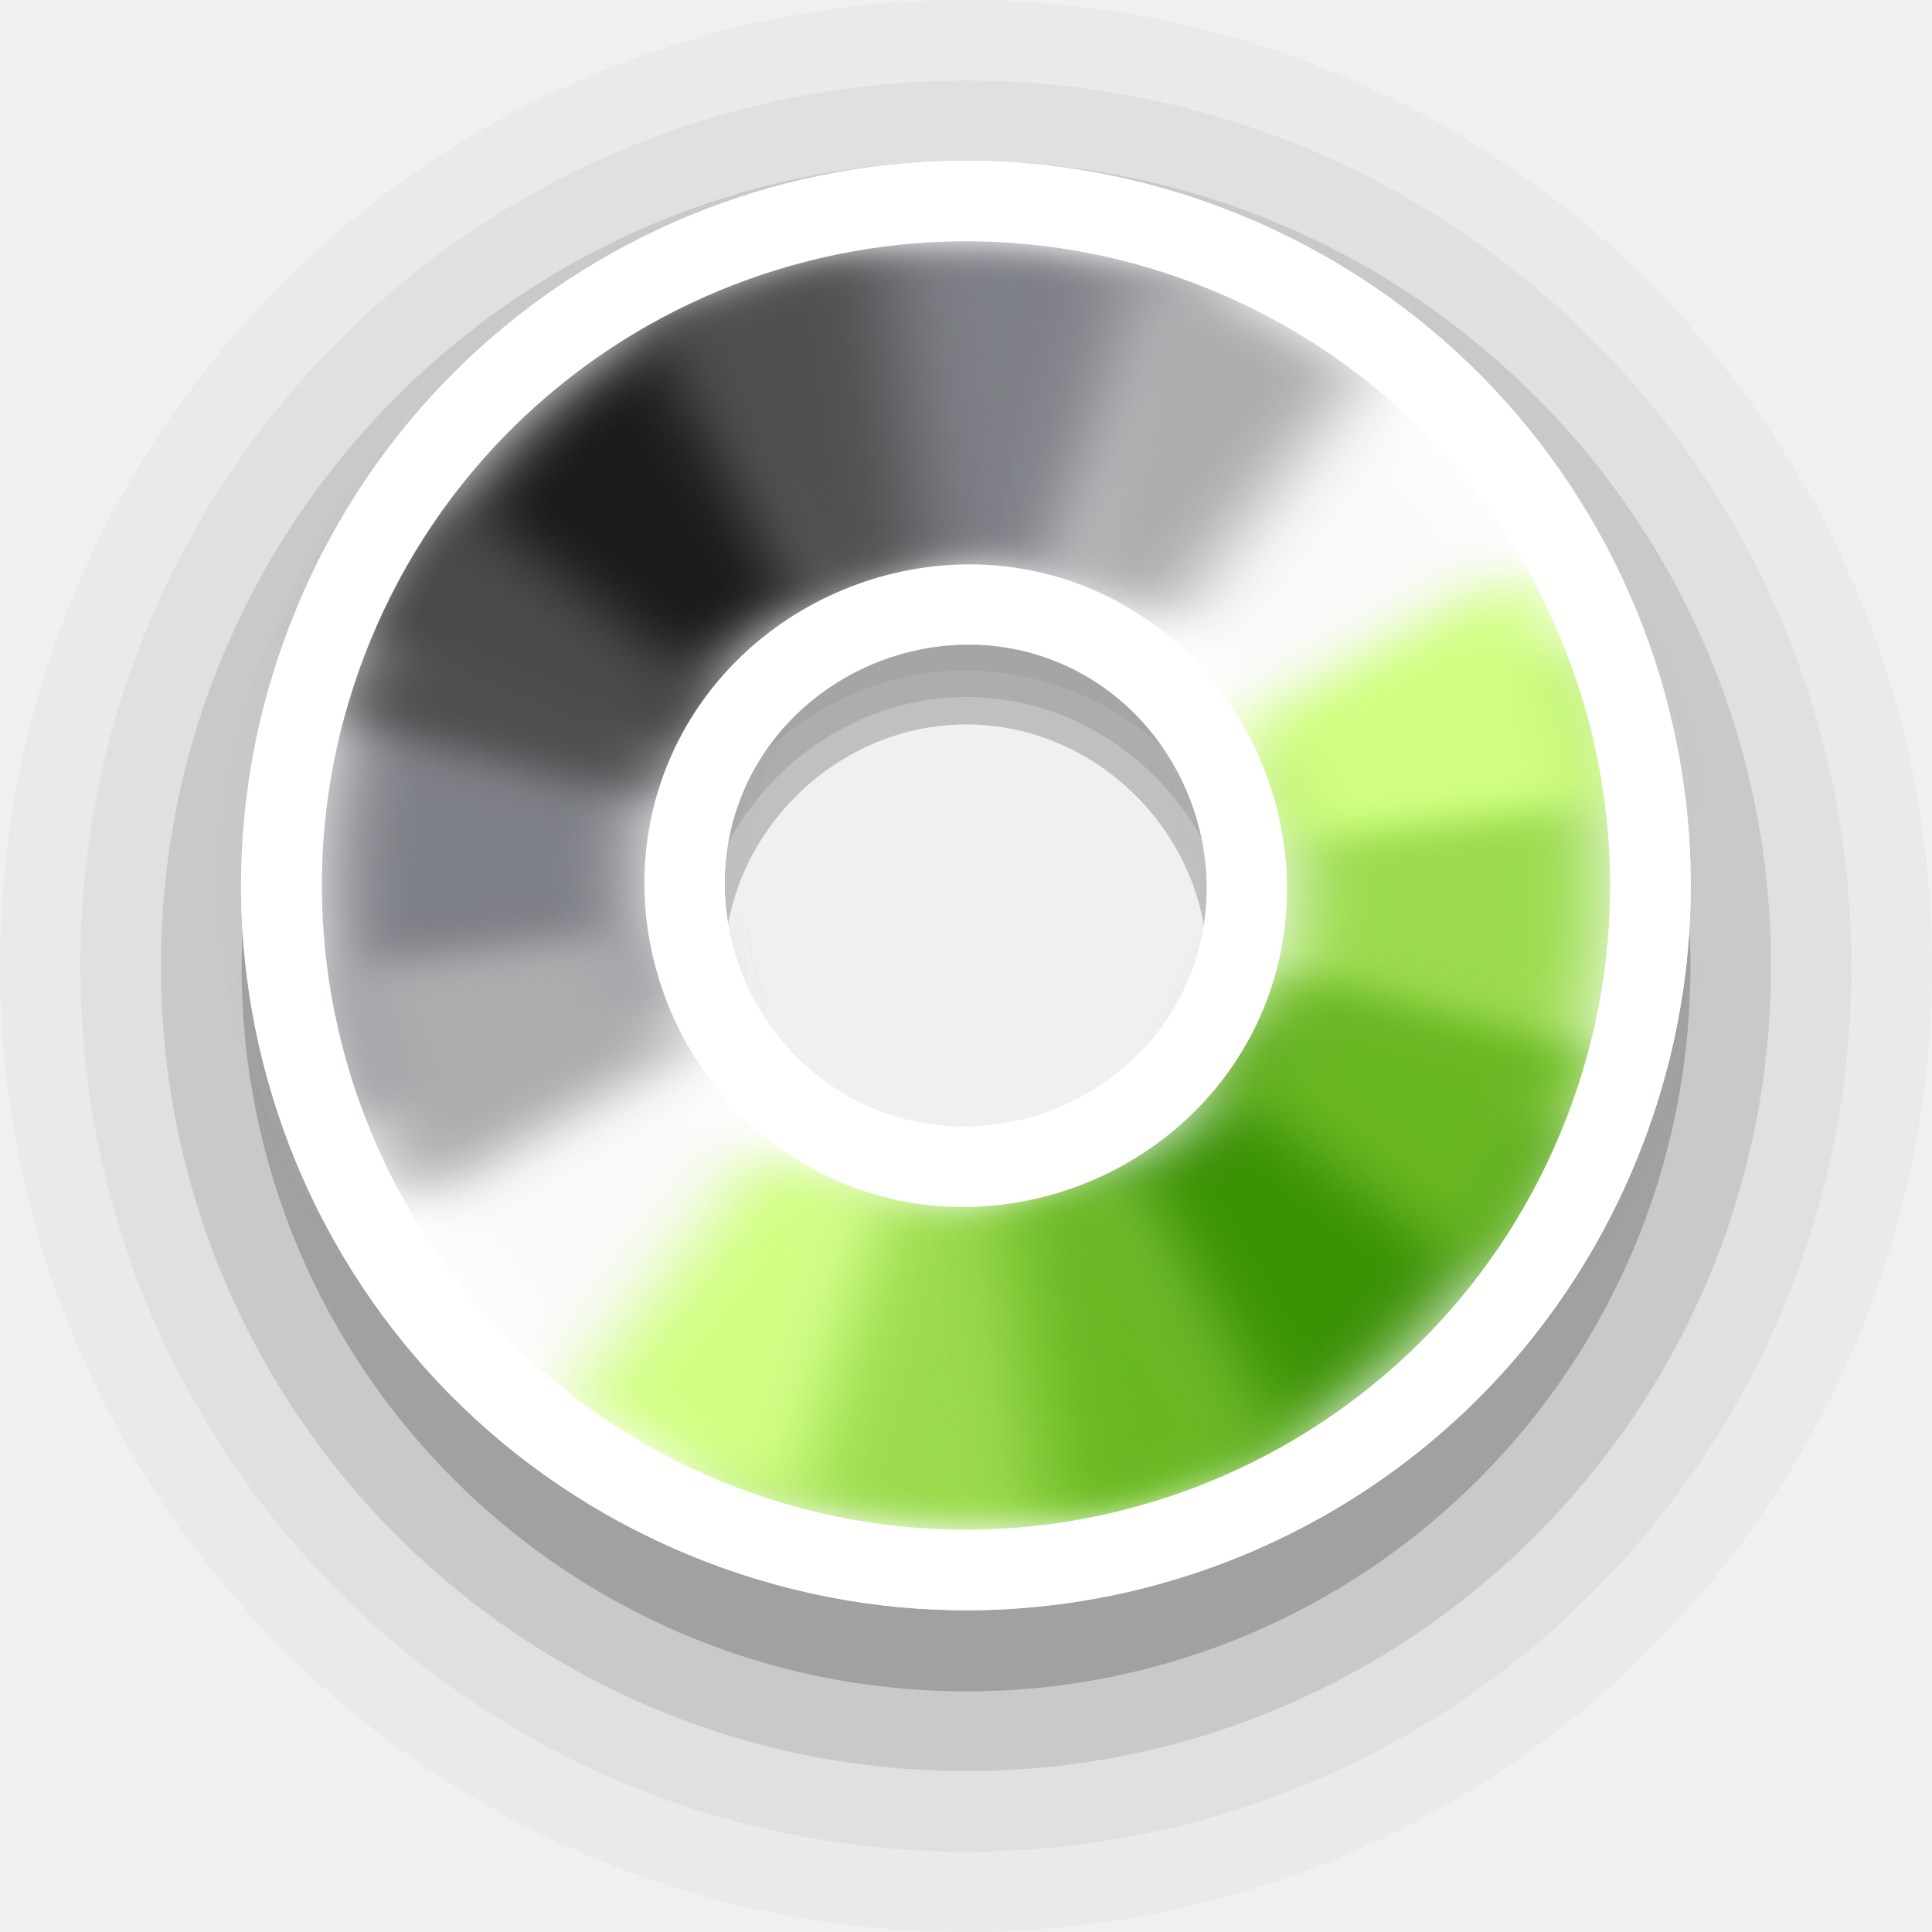
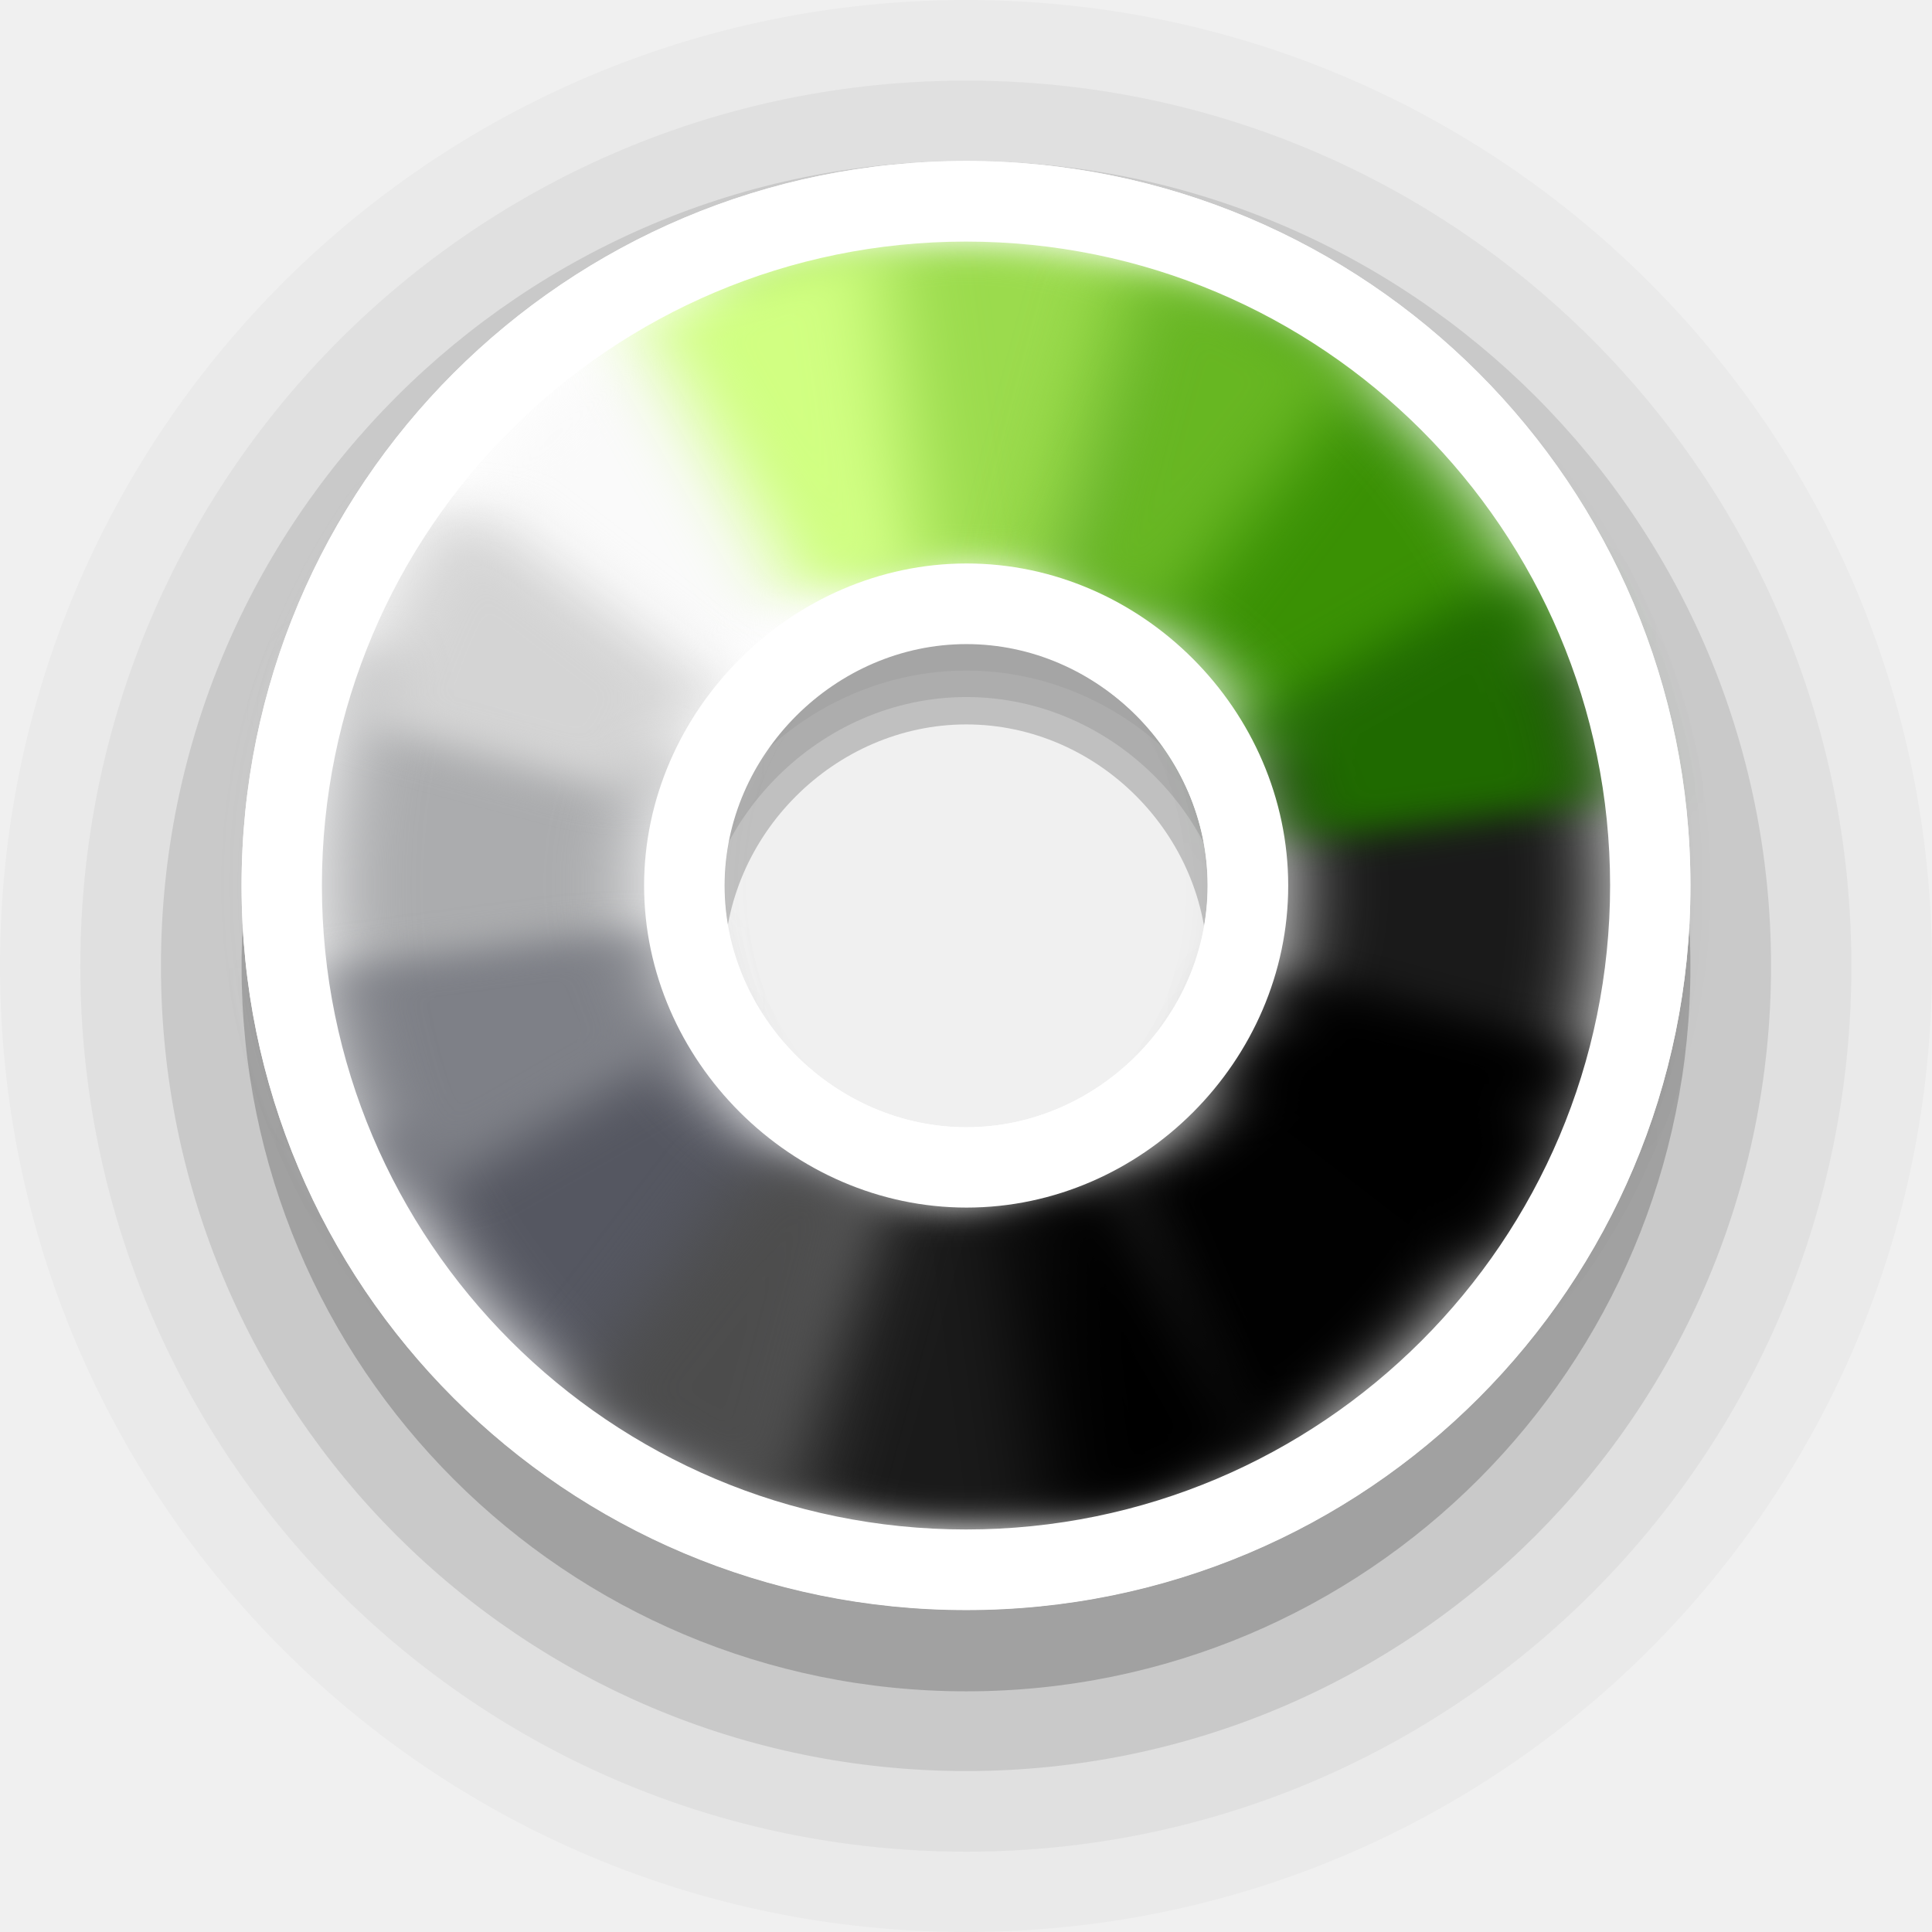
- <svg xmlns="http://www.w3.org/2000/svg" width="24" height="24" viewBox="0 0 6.35 6.35" version="1.1" id="svg1">
+ <svg xmlns="http://www.w3.org/2000/svg" width="24" height="24" viewBox="0 0 6.35 6.35" version="1.1" id="svg1" xml:space="preserve">
  <defs id="defs1">
    <filter style="color-interpolation-filters:sRGB" id="filter2" x="-0.31" y="-0.233" width="1.619" height="1.466">
      <feGaussianBlur stdDeviation="0.106" id="feGaussianBlur2" />
    </filter>
    <filter style="color-interpolation-filters:sRGB" id="filter3" x="-0.171" y="-0.186" width="1.342" height="1.373">
      <feGaussianBlur stdDeviation="0.106" id="feGaussianBlur3" />
    </filter>
    <filter style="color-interpolation-filters:sRGB" id="filter4" x="-0.222" y="-0.214" width="1.443" height="1.429">
      <feGaussianBlur stdDeviation="0.106" id="feGaussianBlur4" />
    </filter>
    <filter style="color-interpolation-filters:sRGB" id="filter5" x="-0.186" y="-0.171" width="1.373" height="1.342">
      <feGaussianBlur stdDeviation="0.106" id="feGaussianBlur5" />
    </filter>
    <filter style="color-interpolation-filters:sRGB" id="filter6" x="-0.233" y="-0.31" width="1.466" height="1.619">
      <feGaussianBlur stdDeviation="0.106" id="feGaussianBlur6" />
    </filter>
    <filter style="color-interpolation-filters:sRGB" id="filter7" x="-0.186" y="-0.171" width="1.373" height="1.342">
      <feGaussianBlur stdDeviation="0.106" id="feGaussianBlur7" />
    </filter>
    <filter style="color-interpolation-filters:sRGB" id="filter8" x="-0.214" y="-0.222" width="1.429" height="1.443">
      <feGaussianBlur stdDeviation="0.106" id="feGaussianBlur8" />
    </filter>
    <filter style="color-interpolation-filters:sRGB" id="filter9" x="-0.171" y="-0.186" width="1.342" height="1.373">
      <feGaussianBlur stdDeviation="0.106" id="feGaussianBlur9" />
    </filter>
    <filter style="color-interpolation-filters:sRGB" id="filter10" x="-0.31" y="-0.233" width="1.619" height="1.466">
      <feGaussianBlur stdDeviation="0.106" id="feGaussianBlur10" />
    </filter>
    <filter style="color-interpolation-filters:sRGB" id="filter11" x="-0.171" y="-0.186" width="1.341" height="1.372">
      <feGaussianBlur stdDeviation="0.106" id="feGaussianBlur11" />
    </filter>
    <filter style="color-interpolation-filters:sRGB" id="filter12" x="-0.222" y="-0.214" width="1.443" height="1.429">
      <feGaussianBlur stdDeviation="0.106" id="feGaussianBlur12" />
    </filter>
    <filter style="color-interpolation-filters:sRGB" id="filter13" x="-0.186" y="-0.171" width="1.373" height="1.341">
      <feGaussianBlur stdDeviation="0.106" id="feGaussianBlur13" />
    </filter>
    <filter style="color-interpolation-filters:sRGB" id="filter14" x="-0.233" y="-0.31" width="1.466" height="1.619">
      <feGaussianBlur stdDeviation="0.106" id="feGaussianBlur14" />
    </filter>
    <filter style="color-interpolation-filters:sRGB" id="filter15" x="-0.186" y="-0.171" width="1.373" height="1.341">
      <feGaussianBlur stdDeviation="0.106" id="feGaussianBlur15" />
    </filter>
    <filter style="color-interpolation-filters:sRGB" id="filter16" x="-0.215" y="-0.222" width="1.429" height="1.444">
      <feGaussianBlur stdDeviation="0.106" id="feGaussianBlur16" />
    </filter>
    <filter style="color-interpolation-filters:sRGB" id="filter17" x="-0.171" y="-0.186" width="1.341" height="1.372">
      <feGaussianBlur stdDeviation="0.106" id="feGaussianBlur17" />
    </filter>
  </defs>
  <path id="circle2-5-2-6" style="font-variation-settings:normal;opacity:0.2;vector-effect:none;fill:#000000;fill-opacity:1;stroke:none;stroke-width:1.058;stroke-linecap:round;stroke-linejoin:round;stroke-miterlimit:4;stroke-dasharray:none;stroke-dashoffset:0;stroke-opacity:1;-inkscape-stroke:none;paint-order:stroke markers fill;stop-color:#000000;stop-opacity:1" d="m 3.176,0.794 c -1.317,0 -2.382,1.065 -2.382,2.383 0,1.317 1.065,2.382 2.382,2.382 1.317,0 2.38,-1.065 2.38,-2.382 0,-1.317 -1.063,-2.383 -2.38,-2.383 z m 0,1.587 c 0.432,0 0.793,0.363 0.793,0.796 0,0.433 -0.362,0.795 -0.793,0.795 -0.432,0 -0.796,-0.364 -0.796,-0.795 0,-0.432 0.364,-0.796 0.796,-0.796 z" />
  <path id="circle2-5-2-6-9" style="font-variation-settings:normal;opacity:0.1;vector-effect:none;fill:#000000;fill-opacity:1;stroke:none;stroke-width:1.058;stroke-linecap:round;stroke-linejoin:round;stroke-miterlimit:4;stroke-dasharray:none;stroke-dashoffset:0;stroke-opacity:1;-inkscape-stroke:none;paint-order:stroke markers fill;stop-color:#000000;stop-opacity:1" d="m 3.176,0.529 c -1.464,0 -2.647,1.183 -2.647,2.646 0,1.463 1.183,2.646 2.647,2.646 1.464,0 2.645,-1.183 2.645,-2.646 0,-1.463 -1.181,-2.646 -2.645,-2.646 z m 0,1.762 c 0.48,0 0.881,0.403 0.881,0.884 0,0.481 -0.402,0.883 -0.881,0.883 -0.48,0 -0.884,-0.404 -0.884,-0.883 0,-0.479 0.405,-0.884 0.884,-0.884 z" />
  <path id="circle2-5-2-6-9-1" style="font-variation-settings:normal;opacity:0.05;vector-effect:none;fill:#000000;fill-opacity:1;stroke:none;stroke-width:1.058;stroke-linecap:round;stroke-linejoin:round;stroke-miterlimit:4;stroke-dasharray:none;stroke-dashoffset:0;stroke-opacity:1;-inkscape-stroke:none;paint-order:stroke markers fill;stop-color:#000000;stop-opacity:1" d="m 3.176,0.265 c -1.61,0 -2.912,1.301 -2.912,2.911 0,1.609 1.302,2.91 2.912,2.91 1.61,0 2.909,-1.301 2.909,-2.91 0,-1.609 -1.299,-2.911 -2.909,-2.911 z m 0,1.939 c 0.527,0 0.97,0.443 0.97,0.972 0,0.529 -0.442,0.972 -0.97,0.972 -0.527,0 -0.973,-0.444 -0.973,-0.972 0,-0.527 0.445,-0.972 0.973,-0.972 z" />
  <path id="circle2-5-2-6-9-1-3" style="font-variation-settings:normal;opacity:0.025;vector-effect:none;fill:#000000;fill-opacity:1;stroke:none;stroke-width:1.058;stroke-linecap:round;stroke-linejoin:round;stroke-miterlimit:4;stroke-dasharray:none;stroke-dashoffset:0;stroke-opacity:1;-inkscape-stroke:none;paint-order:stroke markers fill;stop-color:#000000;stop-opacity:1" d="M 3.176,0 C 1.42,0 0,1.42 0,3.175 0,4.931 1.42,6.35 3.176,6.35 4.933,6.35 6.35,4.931 6.35,3.175 6.35,1.42 4.933,0 3.176,0 Z m 0,2.115 c 0.575,0 1.058,0.483 1.058,1.061 0,0.577 -0.482,1.06 -1.058,1.06 -0.575,0 -1.061,-0.485 -1.061,-1.06 0,-0.575 0.486,-1.061 1.061,-1.061 z" />
-   <g id="g18" transform="rotate(112.5,3.175,2.910416)">
-     <path id="circle2-5-2" style="fill:#ffffff;fill-opacity:1;stroke:none;stroke-width:1.27;paint-order:stroke markers fill" d="m 3.176,0.529 c -1.317,0 -2.382,1.065 -2.382,2.382 0,1.317 1.065,2.381 2.382,2.381 1.317,0 2.38,-1.065 2.38,-2.381 0,-1.316 -1.063,-2.382 -2.38,-2.382 z m 0,1.586 c 0.432,0 0.793,0.363 0.793,0.795 0,0.433 -0.362,0.795 -0.793,0.795 -0.432,0 -0.796,-0.364 -0.796,-0.795 0,-0.431 0.364,-0.795 0.796,-0.795 z" />
-     <path id="path2-3-9" style="fill:#7e8087;fill-opacity:1;stroke:none;stroke-width:1.27;paint-order:stroke markers fill;filter:url(#filter7)" d="m 1.681,4.405 0.748,-0.749 c -0.192,-0.192 -0.312,-0.457 -0.312,-0.746 h -1.058 a 2.117,2.117 0 0 0 0.622,1.495 z" />
-     <path id="path7-5-1" style="fill:#1a1a1a;fill-opacity:1;stroke:none;stroke-width:1.27;paint-order:stroke markers fill;filter:url(#filter9)" d="m 2.429,3.656 c -9e-5,-8.8e-5 -4.3e-4,8.8e-5 -5.2e-4,0 l -0.748,0.749 a 2.117,2.117 0 0 0 1.494,0.622 2.117,2.117 0 0 0 5.1e-4,0 l -5.1e-4,-1.058 C 2.886,3.968 2.622,3.848 2.429,3.656 Z" />
-     <path id="path6-6-2" style="fill:#7e8087;fill-opacity:1;stroke:none;stroke-width:1.27;paint-order:stroke markers fill;filter:url(#filter11)" d="m 3.921,3.656 c -0.192,0.193 -0.456,0.313 -0.746,0.313 h -5.1e-4 l 5.1e-4,1.058 a 2.117,2.117 0 0 0 1.497,-0.62 z" />
-     <path id="path19-2-7" style="fill:#fafafa;fill-opacity:1;stroke:none;stroke-width:1.27;paint-order:stroke markers fill;filter:url(#filter13)" d="m 3.921,3.656 0.751,0.751 a 2.117,2.117 0 0 0 0.62,-1.497 h -1.06 c 0,0.29 -0.119,0.554 -0.311,0.746 z" />
-     <path id="path3-9-0" style="fill:#fafafa;fill-opacity:1;stroke:none;stroke-width:1.27;paint-order:stroke markers fill;filter:url(#filter5)" d="m 2.429,2.164 -0.748,-0.749 a 2.117,2.117 0 0 0 -0.622,1.495 h 1.058 c 0,-0.289 0.12,-0.554 0.312,-0.746 z" />
-     <path id="path18-1-9" style="fill:#9bdb4d;fill-opacity:1;stroke:none;stroke-width:1.27;paint-order:stroke markers fill;filter:url(#filter3)" d="m 3.175,0.794 a 2.117,2.117 0 0 0 -1.494,0.622 l 0.748,0.749 c 0.192,-0.192 0.457,-0.312 0.746,-0.313 z" />
-     <path id="path4-2-3" style="fill:#9bdb4d;fill-opacity:1;stroke:none;stroke-width:1.27;paint-order:stroke markers fill;filter:url(#filter15)" d="m 4.672,1.414 -0.75,0.75 c 0.191,0.192 0.311,0.456 0.311,0.746 h 1.06 a 2.117,2.117 0 0 0 -0.62,-1.496 z" />
-     <path id="path17-7-6" style="fill:#3a9104;fill-opacity:1;stroke:none;stroke-width:1.27;paint-order:stroke markers fill;filter:url(#filter17)" d="m 3.175,0.794 5.2e-4,1.058 h 5.1e-4 c 0.29,0 0.554,0.12 0.746,0.313 l 0.75,-0.75 a 2.117,2.117 0 0 0 -1.497,-0.621 2.117,2.117 0 0 0 -5.2e-4,0 z" />
-     <path id="path1" style="font-variation-settings:normal;opacity:1;vector-effect:none;fill:#abacae;fill-opacity:1;stroke:none;stroke-width:1.058;stroke-linecap:round;stroke-linejoin:round;stroke-miterlimit:4;stroke-dasharray:none;stroke-dashoffset:0;stroke-opacity:1;-inkscape-stroke:none;filter:url(#filter6)" d="m 1.131,2.363 a 2.117,2.117 0 0 0 -0.054,0.824 l 1.05,-0.138 a 1.058,1.058 0 0 1 -0.01,-0.138 1.058,1.058 0 0 1 0.038,-0.273 z" />
-     <path id="path1-9" style="font-variation-settings:normal;vector-effect:none;fill:#d1ff82;fill-opacity:0.996;stroke:none;stroke-width:1.058;stroke-linecap:round;stroke-linejoin:round;stroke-miterlimit:4;stroke-dasharray:none;stroke-dashoffset:0;stroke-opacity:1;-inkscape-stroke:none;filter:url(#filter4)" d="M 2.117,1.077 A 2.117,2.117 0 0 0 1.496,1.622 L 2.337,2.268 A 1.058,1.058 0 0 1 2.647,1.996 Z" />
-     <path id="path1-9-1" style="font-variation-settings:normal;vector-effect:none;fill:#68b723;fill-opacity:0.996;stroke:none;stroke-width:1.058;stroke-linecap:round;stroke-linejoin:round;stroke-miterlimit:4;stroke-dasharray:none;stroke-dashoffset:0;stroke-opacity:1;-inkscape-stroke:none;filter:url(#filter2)" d="m 3.23,0.794 a 2.117,2.117 0 0 0 -0.332,0.018 L 3.037,1.862 a 1.058,1.058 0 0 1 0.138,-0.01 1.058,1.058 0 0 1 0.274,0.036 L 3.723,0.866 A 2.117,2.117 0 0 0 3.23,0.794 Z" />
-     <path id="path1-9-1-1" style="font-variation-settings:normal;vector-effect:none;fill:#68b723;fill-opacity:0.996;stroke:none;stroke-width:1.058;stroke-linecap:round;stroke-linejoin:round;stroke-miterlimit:4;stroke-dasharray:none;stroke-dashoffset:0;stroke-opacity:1;-inkscape-stroke:none;filter:url(#filter16)" d="M 4.463,1.231 3.819,2.071 A 1.058,1.058 0 0 1 4.091,2.381 L 5.008,1.852 A 2.117,2.117 0 0 0 4.463,1.231 Z" />
-     <path id="path1-9-1-1-8" style="font-variation-settings:normal;vector-effect:none;fill:#d1ff82;fill-opacity:1;stroke:none;stroke-width:1.058;stroke-linecap:round;stroke-linejoin:round;stroke-miterlimit:4;stroke-dasharray:none;stroke-dashoffset:0;stroke-opacity:1;-inkscape-stroke:none;filter:url(#filter14)" d="M 5.274,2.634 4.224,2.772 a 1.058,1.058 0 0 1 0.009,0.138 1.058,1.058 0 0 1 -0.038,0.273 l 1.024,0.274 a 2.117,2.117 0 0 0 0.054,-0.824 z" />
-     <path id="path1-9-1-1-8-3" style="font-variation-settings:normal;vector-effect:none;fill:#abacae;fill-opacity:1;stroke:none;stroke-width:1.058;stroke-linecap:round;stroke-linejoin:round;stroke-miterlimit:4;stroke-dasharray:none;stroke-dashoffset:0;stroke-opacity:1;-inkscape-stroke:none;filter:url(#filter12)" d="M 4.013,3.553 A 1.058,1.058 0 0 1 3.703,3.825 L 4.233,4.743 A 2.117,2.117 0 0 0 4.854,4.199 Z" />
-     <path id="path1-9-1-1-8-3-6" style="font-variation-settings:normal;vector-effect:none;fill:#4d4d4d;fill-opacity:0.969;stroke:none;stroke-width:1.058;stroke-linecap:round;stroke-linejoin:round;stroke-miterlimit:4;stroke-dasharray:none;stroke-dashoffset:0;stroke-opacity:1;-inkscape-stroke:none;filter:url(#filter10)" d="M 2.902,3.931 2.627,4.955 a 2.117,2.117 0 0 0 0.824,0.054 L 3.313,3.959 a 1.058,1.058 0 0 1 -0.138,0.01 1.058,1.058 0 0 1 -0.273,-0.038 z" />
-     <path id="path1-9-1-1-8-3-6-6" style="font-variation-settings:normal;vector-effect:none;fill:#4d4d4d;fill-opacity:0.957;stroke:none;stroke-width:1.058;stroke-linecap:round;stroke-linejoin:round;stroke-miterlimit:4;stroke-dasharray:none;stroke-dashoffset:0;stroke-opacity:1;-inkscape-stroke:none;filter:url(#filter8)" d="M 2.26,3.439 1.342,3.969 A 2.117,2.117 0 0 0 1.887,4.59 L 2.533,3.748 A 1.058,1.058 0 0 1 2.26,3.439 Z" />
-     <path id="path18-2" style="fill:#ffffff;fill-opacity:1;stroke:none;stroke-width:1.27;paint-order:stroke markers fill" d="m 3.177,1.852 c -0.575,0 -1.06,0.485 -1.06,1.059 0,0.574 0.485,1.058 1.06,1.058 0.575,0 1.057,-0.482 1.057,-1.058 0,-0.576 -0.482,-1.059 -1.057,-1.059 z m -5.167e-4,0.265 c 0.431,0 0.793,0.362 0.793,0.794 0,0.432 -0.362,0.794 -0.793,0.794 -0.431,0 -0.795,-0.363 -0.795,-0.794 0,-0.431 0.364,-0.794 0.795,-0.794 z" />
-     <path id="circle2-5-2-3" style="fill:#ffffff;fill-opacity:1;stroke:none;stroke-width:1.27;paint-order:stroke markers fill" d="m 3.176,0.529 c -1.317,0 -2.382,1.065 -2.382,2.381 0,1.317 1.065,2.381 2.382,2.381 1.317,0 2.38,-1.065 2.38,-2.381 0,-1.316 -1.063,-2.381 -2.38,-2.381 z m -0.001,0.265 A 2.117,2.117 0 0 1 5.292,2.91 2.117,2.117 0 0 1 3.175,5.027 2.117,2.117 0 0 1 1.058,2.91 2.117,2.117 0 0 1 3.175,0.794 Z" />
+   <path id="circle2-5-2" style="fill:#ffffff;fill-opacity:1;stroke:none;stroke-width:1.27;paint-order:stroke markers fill" d="m 3.176,0.529 c -1.317,0 -2.382,1.065 -2.382,2.382 0,1.317 1.065,2.381 2.382,2.381 1.317,0 2.38,-1.065 2.38,-2.381 0,-1.316 -1.063,-2.382 -2.38,-2.382 z m 0,1.586 c 0.432,0 0.793,0.363 0.793,0.795 0,0.433 -0.362,0.795 -0.793,0.795 -0.432,0 -0.796,-0.364 -0.796,-0.795 0,-0.431 0.364,-0.795 0.796,-0.795 z" />
+   <g id="g2" transform="rotate(112.5,3.175599,2.910292)">
+     <path id="path2-3-9" style="fill:#9bdb4d;fill-opacity:0.995;stroke:none;stroke-width:1.27;paint-order:stroke markers fill;filter:url(#filter7)" d="m 1.681,4.405 0.748,-0.749 c -0.192,-0.192 -0.312,-0.457 -0.312,-0.746 h -1.058 a 2.117,2.117 0 0 0 0.622,1.495 z" />
+     <path id="path7-5-1" style="fill:#fafafa;fill-opacity:0.995;stroke:none;stroke-width:1.27;paint-order:stroke markers fill;filter:url(#filter9)" d="m 2.429,3.656 c -9e-5,-8.8e-5 -4.3e-4,8.8e-5 -5.2e-4,0 l -0.748,0.749 a 2.117,2.117 0 0 0 1.494,0.622 2.117,2.117 0 0 0 5.1e-4,0 l -5.1e-4,-1.058 C 2.886,3.968 2.622,3.848 2.429,3.656 Z" />
+     <path id="path6-6-2" style="fill:#abacae;fill-opacity:0.995;stroke:none;stroke-width:1.27;paint-order:stroke markers fill;filter:url(#filter11)" d="m 3.921,3.656 c -0.192,0.193 -0.456,0.313 -0.746,0.313 h -5.1e-4 l 5.1e-4,1.058 a 2.117,2.117 0 0 0 1.497,-0.62 z" />
+     <path id="path19-2-7" style="fill:#555761;fill-opacity:0.995;stroke:none;stroke-width:1.27;paint-order:stroke markers fill;filter:url(#filter13)" d="m 3.921,3.656 0.751,0.751 a 2.117,2.117 0 0 0 0.62,-1.497 h -1.06 c 0,0.29 -0.119,0.554 -0.311,0.746 z" />
+     <path id="path3-9-0" style="fill:#3a9104;fill-opacity:0.995;stroke:none;stroke-width:1.27;paint-order:stroke markers fill;filter:url(#filter5)" d="m 2.429,2.164 -0.748,-0.749 a 2.117,2.117 0 0 0 -0.622,1.495 h 1.058 c 0,-0.289 0.12,-0.554 0.312,-0.746 z" />
+     <path id="path18-1-9" style="fill:#1a1a1a;fill-opacity:0.995;stroke:none;stroke-width:1.27;paint-order:stroke markers fill;filter:url(#filter3)" d="m 3.175,0.794 a 2.117,2.117 0 0 0 -1.494,0.622 l 0.748,0.749 c 0.192,-0.192 0.457,-0.312 0.746,-0.313 z" />
+     <path id="path4-2-3" style="fill:#1a1a1a;fill-opacity:0.995;stroke:none;stroke-width:1.27;paint-order:stroke markers fill;filter:url(#filter15)" d="m 4.672,1.414 -0.75,0.75 c 0.191,0.192 0.311,0.456 0.311,0.746 h 1.06 a 2.117,2.117 0 0 0 -0.62,-1.496 z" />
+     <path id="path17-7-6" style="fill:#000000;fill-opacity:0.995;stroke:none;stroke-width:1.27;paint-order:stroke markers fill;filter:url(#filter17)" d="m 3.175,0.794 5.2e-4,1.058 h 5.1e-4 c 0.29,0 0.554,0.12 0.746,0.313 l 0.75,-0.75 a 2.117,2.117 0 0 0 -1.497,-0.621 2.117,2.117 0 0 0 -5.2e-4,0 z" />
+     <path id="path1" style="font-variation-settings:normal;opacity:1;vector-effect:none;fill:#68b723;fill-opacity:0.995;stroke:none;stroke-width:1.058;stroke-linecap:round;stroke-linejoin:round;stroke-miterlimit:4;stroke-dasharray:none;stroke-dashoffset:0;stroke-opacity:1;-inkscape-stroke:none;filter:url(#filter6)" d="m 1.131,2.363 a 2.117,2.117 0 0 0 -0.054,0.824 l 1.05,-0.138 a 1.058,1.058 0 0 1 -0.01,-0.138 1.058,1.058 0 0 1 0.038,-0.273 z" />
+     <path id="path1-9" style="font-variation-settings:normal;vector-effect:none;fill:#206b00;fill-opacity:0.995;stroke:none;stroke-width:1.058;stroke-linecap:round;stroke-linejoin:round;stroke-miterlimit:4;stroke-dasharray:none;stroke-dashoffset:0;stroke-opacity:1;-inkscape-stroke:none;filter:url(#filter4)" d="M 2.117,1.077 A 2.117,2.117 0 0 0 1.496,1.622 L 2.337,2.268 A 1.058,1.058 0 0 1 2.647,1.996 Z" />
+     <path id="path1-9-1" style="font-variation-settings:normal;vector-effect:none;fill:#000000;fill-opacity:1;stroke:none;stroke-width:1.058;stroke-linecap:round;stroke-linejoin:round;stroke-miterlimit:4;stroke-dasharray:none;stroke-dashoffset:0;stroke-opacity:1;-inkscape-stroke:none;filter:url(#filter2)" d="m 3.23,0.794 a 2.117,2.117 0 0 0 -0.332,0.018 L 3.037,1.862 a 1.058,1.058 0 0 1 0.138,-0.01 1.058,1.058 0 0 1 0.274,0.036 L 3.723,0.866 A 2.117,2.117 0 0 0 3.23,0.794 Z" />
+     <path id="path1-9-1-1" style="font-variation-settings:normal;vector-effect:none;fill:#000000;fill-opacity:0.995;stroke:none;stroke-width:1.058;stroke-linecap:round;stroke-linejoin:round;stroke-miterlimit:4;stroke-dasharray:none;stroke-dashoffset:0;stroke-opacity:1;-inkscape-stroke:none;filter:url(#filter16)" d="M 4.463,1.231 3.819,2.071 A 1.058,1.058 0 0 1 4.091,2.381 L 5.008,1.852 A 2.117,2.117 0 0 0 4.463,1.231 Z" />
+     <path id="path1-9-1-1-8" style="font-variation-settings:normal;vector-effect:none;fill:#4d4d4d;fill-opacity:0.995;stroke:none;stroke-width:1.058;stroke-linecap:round;stroke-linejoin:round;stroke-miterlimit:4;stroke-dasharray:none;stroke-dashoffset:0;stroke-opacity:1;-inkscape-stroke:none;filter:url(#filter14)" d="M 5.274,2.634 4.224,2.772 a 1.058,1.058 0 0 1 0.009,0.138 1.058,1.058 0 0 1 -0.038,0.273 l 1.024,0.274 a 2.117,2.117 0 0 0 0.054,-0.824 z" />
+     <path id="path1-9-1-1-8-3" style="font-variation-settings:normal;vector-effect:none;fill:#7e8087;fill-opacity:0.995;stroke:none;stroke-width:1.058;stroke-linecap:round;stroke-linejoin:round;stroke-miterlimit:4;stroke-dasharray:none;stroke-dashoffset:0;stroke-opacity:1;-inkscape-stroke:none;filter:url(#filter12)" d="M 4.013,3.553 A 1.058,1.058 0 0 1 3.703,3.825 L 4.233,4.743 A 2.117,2.117 0 0 0 4.854,4.199 Z" />
+     <path id="path1-9-1-1-8-3-6" style="font-variation-settings:normal;vector-effect:none;fill:#d4d4d4;fill-opacity:0.995;stroke:none;stroke-width:1.058;stroke-linecap:round;stroke-linejoin:round;stroke-miterlimit:4;stroke-dasharray:none;stroke-dashoffset:0;stroke-opacity:1;-inkscape-stroke:none;filter:url(#filter10)" d="M 2.902,3.931 2.627,4.955 a 2.117,2.117 0 0 0 0.824,0.054 L 3.313,3.959 a 1.058,1.058 0 0 1 -0.138,0.01 1.058,1.058 0 0 1 -0.273,-0.038 z" />
+     <path id="path1-9-1-1-8-3-6-6" style="font-variation-settings:normal;vector-effect:none;fill:#d1ff82;fill-opacity:0.995;stroke:none;stroke-width:1.058;stroke-linecap:round;stroke-linejoin:round;stroke-miterlimit:4;stroke-dasharray:none;stroke-dashoffset:0;stroke-opacity:1;-inkscape-stroke:none;filter:url(#filter8)" d="M 2.26,3.439 1.342,3.969 A 2.117,2.117 0 0 0 1.887,4.59 L 2.533,3.748 A 1.058,1.058 0 0 1 2.26,3.439 Z" />
  </g>
+   <path id="path18-2" style="fill:#ffffff;fill-opacity:1;stroke:none;stroke-width:1.27;paint-order:stroke markers fill" d="m 3.177,1.852 c -0.575,0 -1.06,0.485 -1.06,1.059 0,0.574 0.485,1.058 1.06,1.058 0.575,0 1.057,-0.482 1.057,-1.058 0,-0.576 -0.482,-1.059 -1.057,-1.059 z m -5.167e-4,0.265 c 0.431,0 0.793,0.362 0.793,0.794 0,0.432 -0.362,0.794 -0.793,0.794 -0.431,0 -0.795,-0.363 -0.795,-0.794 0,-0.431 0.364,-0.794 0.795,-0.794 z" />
+   <path id="circle2-5-2-3" style="fill:#ffffff;fill-opacity:1;stroke:none;stroke-width:1.27;paint-order:stroke markers fill" d="m 3.176,0.529 c -1.317,0 -2.382,1.065 -2.382,2.381 0,1.317 1.065,2.381 2.382,2.381 1.317,0 2.38,-1.065 2.38,-2.381 0,-1.316 -1.063,-2.381 -2.38,-2.381 z m -0.001,0.265 A 2.117,2.117 0 0 1 5.292,2.91 2.117,2.117 0 0 1 3.175,5.027 2.117,2.117 0 0 1 1.058,2.91 2.117,2.117 0 0 1 3.175,0.794 Z" />
</svg>
